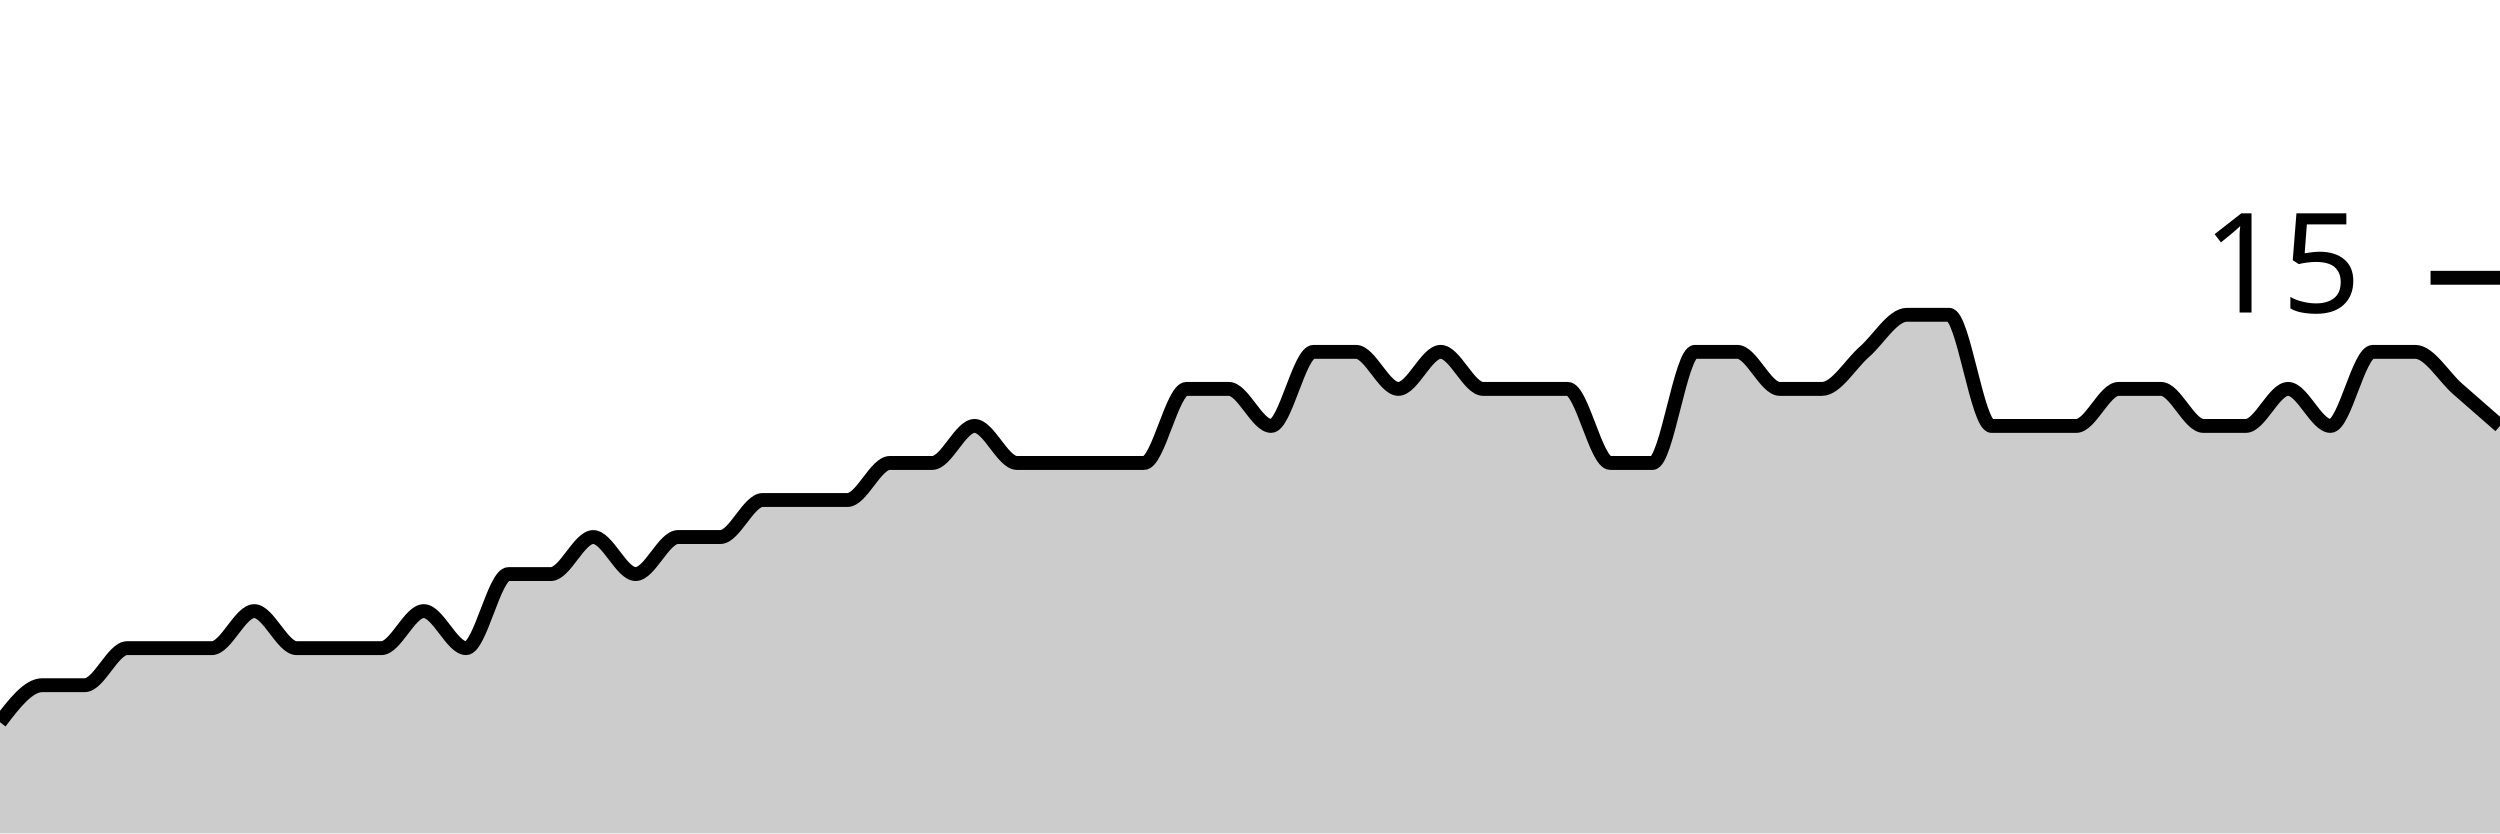
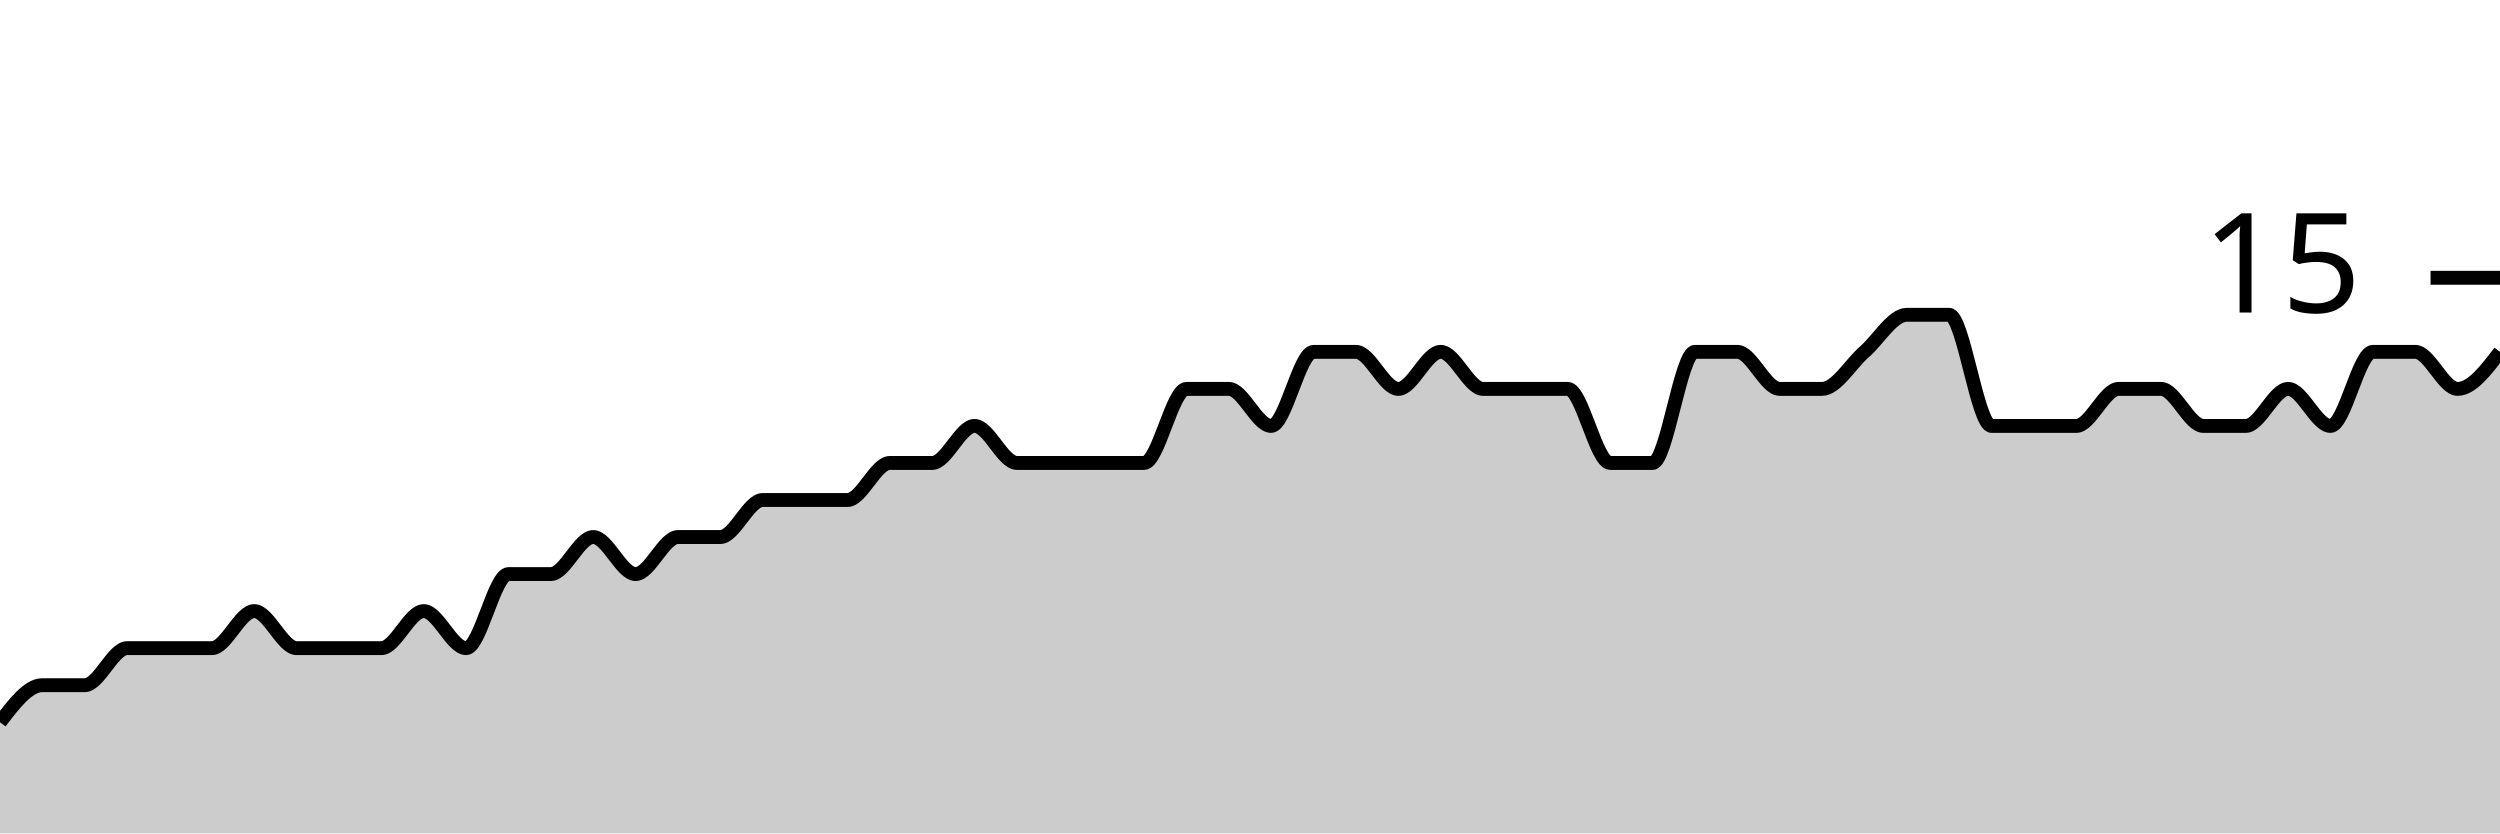
<svg xmlns="http://www.w3.org/2000/svg" viewBox="0 0 180 60">
  <g transform="translate(0,20)">
-     <path class="area" fill="rgba(0, 0, 0, 0.2)" d="M0,32C1.017,30.667,2.034,29.333,3.051,29.333C4.068,29.333,5.085,29.333,6.102,29.333C7.119,29.333,8.136,26.667,9.153,26.667C10.169,26.667,11.186,26.667,12.203,26.667C13.22,26.667,14.237,26.667,15.254,26.667C16.271,26.667,17.288,24,18.305,24C19.322,24,20.339,26.667,21.356,26.667C22.373,26.667,23.39,26.667,24.407,26.667C25.424,26.667,26.441,26.667,27.458,26.667C28.475,26.667,29.492,24,30.508,24C31.525,24,32.542,26.667,33.559,26.667C34.576,26.667,35.593,21.333,36.61,21.333C37.627,21.333,38.644,21.333,39.661,21.333C40.678,21.333,41.695,18.667,42.712,18.667C43.729,18.667,44.746,21.333,45.763,21.333C46.78,21.333,47.797,18.667,48.814,18.667C49.831,18.667,50.847,18.667,51.864,18.667C52.881,18.667,53.898,16,54.915,16C55.932,16,56.949,16,57.966,16C58.983,16,60,16,61.017,16C62.034,16,63.051,13.333,64.068,13.333C65.085,13.333,66.102,13.333,67.119,13.333C68.136,13.333,69.153,10.667,70.169,10.667C71.186,10.667,72.203,13.333,73.22,13.333C74.237,13.333,75.254,13.333,76.271,13.333C77.288,13.333,78.305,13.333,79.322,13.333C80.339,13.333,81.356,13.333,82.373,13.333C83.39,13.333,84.407,8,85.424,8C86.441,8,87.458,8,88.475,8C89.492,8,90.508,10.667,91.525,10.667C92.542,10.667,93.559,5.333,94.576,5.333C95.593,5.333,96.61,5.333,97.627,5.333C98.644,5.333,99.661,8,100.678,8C101.695,8,102.712,5.333,103.729,5.333C104.746,5.333,105.763,8,106.78,8C107.797,8,108.814,8,109.831,8C110.847,8,111.864,8,112.881,8C113.898,8,114.915,13.333,115.932,13.333C116.949,13.333,117.966,13.333,118.983,13.333C120,13.333,121.017,5.333,122.034,5.333C123.051,5.333,124.068,5.333,125.085,5.333C126.102,5.333,127.119,8,128.136,8C129.153,8,130.169,8,131.186,8C132.203,8,133.22,6.222,134.237,5.333C135.254,4.444,136.271,2.667,137.288,2.667C138.305,2.667,139.322,2.667,140.339,2.667C141.356,2.667,142.373,10.667,143.39,10.667C144.407,10.667,145.424,10.667,146.441,10.667C147.458,10.667,148.475,10.667,149.492,10.667C150.508,10.667,151.525,8,152.542,8C153.559,8,154.576,8,155.593,8C156.61,8,157.627,10.667,158.644,10.667C159.661,10.667,160.678,10.667,161.695,10.667C162.712,10.667,163.729,8,164.746,8C165.763,8,166.78,10.667,167.797,10.667C168.814,10.667,169.831,5.333,170.847,5.333C171.864,5.333,172.881,5.333,173.898,5.333C174.915,5.333,175.932,7.111,176.949,8C177.966,8.889,178.983,9.778,180,10.667L180,40C178.983,40,177.966,40,176.949,40C175.932,40,174.915,40,173.898,40C172.881,40,171.864,40,170.847,40C169.831,40,168.814,40,167.797,40C166.78,40,165.763,40,164.746,40C163.729,40,162.712,40,161.695,40C160.678,40,159.661,40,158.644,40C157.627,40,156.61,40,155.593,40C154.576,40,153.559,40,152.542,40C151.525,40,150.508,40,149.492,40C148.475,40,147.458,40,146.441,40C145.424,40,144.407,40,143.39,40C142.373,40,141.356,40,140.339,40C139.322,40,138.305,40,137.288,40C136.271,40,135.254,40,134.237,40C133.22,40,132.203,40,131.186,40C130.169,40,129.153,40,128.136,40C127.119,40,126.102,40,125.085,40C124.068,40,123.051,40,122.034,40C121.017,40,120,40,118.983,40C117.966,40,116.949,40,115.932,40C114.915,40,113.898,40,112.881,40C111.864,40,110.847,40,109.831,40C108.814,40,107.797,40,106.78,40C105.763,40,104.746,40,103.729,40C102.712,40,101.695,40,100.678,40C99.661,40,98.644,40,97.627,40C96.61,40,95.593,40,94.576,40C93.559,40,92.542,40,91.525,40C90.508,40,89.492,40,88.475,40C87.458,40,86.441,40,85.424,40C84.407,40,83.39,40,82.373,40C81.356,40,80.339,40,79.322,40C78.305,40,77.288,40,76.271,40C75.254,40,74.237,40,73.22,40C72.203,40,71.186,40,70.169,40C69.153,40,68.136,40,67.119,40C66.102,40,65.085,40,64.068,40C63.051,40,62.034,40,61.017,40C60,40,58.983,40,57.966,40C56.949,40,55.932,40,54.915,40C53.898,40,52.881,40,51.864,40C50.847,40,49.831,40,48.814,40C47.797,40,46.78,40,45.763,40C44.746,40,43.729,40,42.712,40C41.695,40,40.678,40,39.661,40C38.644,40,37.627,40,36.61,40C35.593,40,34.576,40,33.559,40C32.542,40,31.525,40,30.508,40C29.492,40,28.475,40,27.458,40C26.441,40,25.424,40,24.407,40C23.39,40,22.373,40,21.356,40C20.339,40,19.322,40,18.305,40C17.288,40,16.271,40,15.254,40C14.237,40,13.22,40,12.203,40C11.186,40,10.169,40,9.153,40C8.136,40,7.119,40,6.102,40C5.085,40,4.068,40,3.051,40C2.034,40,1.017,40,0,40Z" />
-     <path class="line" stroke="black" fill="none" d="M0,32C1.017,30.667,2.034,29.333,3.051,29.333C4.068,29.333,5.085,29.333,6.102,29.333C7.119,29.333,8.136,26.667,9.153,26.667C10.169,26.667,11.186,26.667,12.203,26.667C13.22,26.667,14.237,26.667,15.254,26.667C16.271,26.667,17.288,24,18.305,24C19.322,24,20.339,26.667,21.356,26.667C22.373,26.667,23.39,26.667,24.407,26.667C25.424,26.667,26.441,26.667,27.458,26.667C28.475,26.667,29.492,24,30.508,24C31.525,24,32.542,26.667,33.559,26.667C34.576,26.667,35.593,21.333,36.61,21.333C37.627,21.333,38.644,21.333,39.661,21.333C40.678,21.333,41.695,18.667,42.712,18.667C43.729,18.667,44.746,21.333,45.763,21.333C46.78,21.333,47.797,18.667,48.814,18.667C49.831,18.667,50.847,18.667,51.864,18.667C52.881,18.667,53.898,16,54.915,16C55.932,16,56.949,16,57.966,16C58.983,16,60,16,61.017,16C62.034,16,63.051,13.333,64.068,13.333C65.085,13.333,66.102,13.333,67.119,13.333C68.136,13.333,69.153,10.667,70.169,10.667C71.186,10.667,72.203,13.333,73.22,13.333C74.237,13.333,75.254,13.333,76.271,13.333C77.288,13.333,78.305,13.333,79.322,13.333C80.339,13.333,81.356,13.333,82.373,13.333C83.39,13.333,84.407,8,85.424,8C86.441,8,87.458,8,88.475,8C89.492,8,90.508,10.667,91.525,10.667C92.542,10.667,93.559,5.333,94.576,5.333C95.593,5.333,96.61,5.333,97.627,5.333C98.644,5.333,99.661,8,100.678,8C101.695,8,102.712,5.333,103.729,5.333C104.746,5.333,105.763,8,106.78,8C107.797,8,108.814,8,109.831,8C110.847,8,111.864,8,112.881,8C113.898,8,114.915,13.333,115.932,13.333C116.949,13.333,117.966,13.333,118.983,13.333C120,13.333,121.017,5.333,122.034,5.333C123.051,5.333,124.068,5.333,125.085,5.333C126.102,5.333,127.119,8,128.136,8C129.153,8,130.169,8,131.186,8C132.203,8,133.22,6.222,134.237,5.333C135.254,4.444,136.271,2.667,137.288,2.667C138.305,2.667,139.322,2.667,140.339,2.667C141.356,2.667,142.373,10.667,143.39,10.667C144.407,10.667,145.424,10.667,146.441,10.667C147.458,10.667,148.475,10.667,149.492,10.667C150.508,10.667,151.525,8,152.542,8C153.559,8,154.576,8,155.593,8C156.61,8,157.627,10.667,158.644,10.667C159.661,10.667,160.678,10.667,161.695,10.667C162.712,10.667,163.729,8,164.746,8C165.763,8,166.78,10.667,167.797,10.667C168.814,10.667,169.831,5.333,170.847,5.333C171.864,5.333,172.881,5.333,173.898,5.333C174.915,5.333,175.932,7.111,176.949,8C177.966,8.889,178.983,9.778,180,10.667" />
+     <path class="area" fill="rgba(0, 0, 0, 0.2)" d="M0,32C1.017,30.667,2.034,29.333,3.051,29.333C4.068,29.333,5.085,29.333,6.102,29.333C7.119,29.333,8.136,26.667,9.153,26.667C10.169,26.667,11.186,26.667,12.203,26.667C13.22,26.667,14.237,26.667,15.254,26.667C16.271,26.667,17.288,24,18.305,24C19.322,24,20.339,26.667,21.356,26.667C22.373,26.667,23.39,26.667,24.407,26.667C25.424,26.667,26.441,26.667,27.458,26.667C28.475,26.667,29.492,24,30.508,24C31.525,24,32.542,26.667,33.559,26.667C34.576,26.667,35.593,21.333,36.61,21.333C37.627,21.333,38.644,21.333,39.661,21.333C40.678,21.333,41.695,18.667,42.712,18.667C43.729,18.667,44.746,21.333,45.763,21.333C46.78,21.333,47.797,18.667,48.814,18.667C49.831,18.667,50.847,18.667,51.864,18.667C52.881,18.667,53.898,16,54.915,16C55.932,16,56.949,16,57.966,16C58.983,16,60,16,61.017,16C62.034,16,63.051,13.333,64.068,13.333C65.085,13.333,66.102,13.333,67.119,13.333C68.136,13.333,69.153,10.667,70.169,10.667C71.186,10.667,72.203,13.333,73.22,13.333C74.237,13.333,75.254,13.333,76.271,13.333C77.288,13.333,78.305,13.333,79.322,13.333C80.339,13.333,81.356,13.333,82.373,13.333C83.39,13.333,84.407,8,85.424,8C86.441,8,87.458,8,88.475,8C89.492,8,90.508,10.667,91.525,10.667C92.542,10.667,93.559,5.333,94.576,5.333C95.593,5.333,96.61,5.333,97.627,5.333C98.644,5.333,99.661,8,100.678,8C101.695,8,102.712,5.333,103.729,5.333C104.746,5.333,105.763,8,106.78,8C107.797,8,108.814,8,109.831,8C110.847,8,111.864,8,112.881,8C113.898,8,114.915,13.333,115.932,13.333C116.949,13.333,117.966,13.333,118.983,13.333C120,13.333,121.017,5.333,122.034,5.333C123.051,5.333,124.068,5.333,125.085,5.333C126.102,5.333,127.119,8,128.136,8C129.153,8,130.169,8,131.186,8C132.203,8,133.22,6.222,134.237,5.333C135.254,4.444,136.271,2.667,137.288,2.667C138.305,2.667,139.322,2.667,140.339,2.667C141.356,2.667,142.373,10.667,143.39,10.667C144.407,10.667,145.424,10.667,146.441,10.667C147.458,10.667,148.475,10.667,149.492,10.667C150.508,10.667,151.525,8,152.542,8C153.559,8,154.576,8,155.593,8C156.61,8,157.627,10.667,158.644,10.667C159.661,10.667,160.678,10.667,161.695,10.667C162.712,10.667,163.729,8,164.746,8C165.763,8,166.78,10.667,167.797,10.667C168.814,10.667,169.831,5.333,170.847,5.333C171.864,5.333,172.881,5.333,173.898,5.333C174.915,5.333,175.932,8,176.949,8C177.966,8,178.983,6.667,180,5.333L180,40C178.983,40,177.966,40,176.949,40C175.932,40,174.915,40,173.898,40C172.881,40,171.864,40,170.847,40C169.831,40,168.814,40,167.797,40C166.78,40,165.763,40,164.746,40C163.729,40,162.712,40,161.695,40C160.678,40,159.661,40,158.644,40C157.627,40,156.61,40,155.593,40C154.576,40,153.559,40,152.542,40C151.525,40,150.508,40,149.492,40C148.475,40,147.458,40,146.441,40C145.424,40,144.407,40,143.39,40C142.373,40,141.356,40,140.339,40C139.322,40,138.305,40,137.288,40C136.271,40,135.254,40,134.237,40C133.22,40,132.203,40,131.186,40C130.169,40,129.153,40,128.136,40C127.119,40,126.102,40,125.085,40C124.068,40,123.051,40,122.034,40C121.017,40,120,40,118.983,40C117.966,40,116.949,40,115.932,40C114.915,40,113.898,40,112.881,40C111.864,40,110.847,40,109.831,40C108.814,40,107.797,40,106.78,40C105.763,40,104.746,40,103.729,40C102.712,40,101.695,40,100.678,40C99.661,40,98.644,40,97.627,40C96.61,40,95.593,40,94.576,40C93.559,40,92.542,40,91.525,40C90.508,40,89.492,40,88.475,40C87.458,40,86.441,40,85.424,40C84.407,40,83.39,40,82.373,40C81.356,40,80.339,40,79.322,40C78.305,40,77.288,40,76.271,40C75.254,40,74.237,40,73.22,40C72.203,40,71.186,40,70.169,40C69.153,40,68.136,40,67.119,40C66.102,40,65.085,40,64.068,40C63.051,40,62.034,40,61.017,40C60,40,58.983,40,57.966,40C56.949,40,55.932,40,54.915,40C53.898,40,52.881,40,51.864,40C50.847,40,49.831,40,48.814,40C47.797,40,46.78,40,45.763,40C44.746,40,43.729,40,42.712,40C41.695,40,40.678,40,39.661,40C38.644,40,37.627,40,36.61,40C35.593,40,34.576,40,33.559,40C32.542,40,31.525,40,30.508,40C29.492,40,28.475,40,27.458,40C26.441,40,25.424,40,24.407,40C23.39,40,22.373,40,21.356,40C20.339,40,19.322,40,18.305,40C17.288,40,16.271,40,15.254,40C14.237,40,13.22,40,12.203,40C11.186,40,10.169,40,9.153,40C8.136,40,7.119,40,6.102,40C5.085,40,4.068,40,3.051,40C2.034,40,1.017,40,0,40Z" />
+     <path class="line" stroke="black" fill="none" d="M0,32C1.017,30.667,2.034,29.333,3.051,29.333C4.068,29.333,5.085,29.333,6.102,29.333C7.119,29.333,8.136,26.667,9.153,26.667C10.169,26.667,11.186,26.667,12.203,26.667C13.22,26.667,14.237,26.667,15.254,26.667C16.271,26.667,17.288,24,18.305,24C19.322,24,20.339,26.667,21.356,26.667C22.373,26.667,23.39,26.667,24.407,26.667C25.424,26.667,26.441,26.667,27.458,26.667C28.475,26.667,29.492,24,30.508,24C31.525,24,32.542,26.667,33.559,26.667C34.576,26.667,35.593,21.333,36.61,21.333C37.627,21.333,38.644,21.333,39.661,21.333C40.678,21.333,41.695,18.667,42.712,18.667C43.729,18.667,44.746,21.333,45.763,21.333C46.78,21.333,47.797,18.667,48.814,18.667C49.831,18.667,50.847,18.667,51.864,18.667C52.881,18.667,53.898,16,54.915,16C55.932,16,56.949,16,57.966,16C58.983,16,60,16,61.017,16C62.034,16,63.051,13.333,64.068,13.333C65.085,13.333,66.102,13.333,67.119,13.333C68.136,13.333,69.153,10.667,70.169,10.667C71.186,10.667,72.203,13.333,73.22,13.333C74.237,13.333,75.254,13.333,76.271,13.333C77.288,13.333,78.305,13.333,79.322,13.333C80.339,13.333,81.356,13.333,82.373,13.333C83.39,13.333,84.407,8,85.424,8C86.441,8,87.458,8,88.475,8C89.492,8,90.508,10.667,91.525,10.667C92.542,10.667,93.559,5.333,94.576,5.333C95.593,5.333,96.61,5.333,97.627,5.333C98.644,5.333,99.661,8,100.678,8C101.695,8,102.712,5.333,103.729,5.333C104.746,5.333,105.763,8,106.78,8C107.797,8,108.814,8,109.831,8C110.847,8,111.864,8,112.881,8C113.898,8,114.915,13.333,115.932,13.333C116.949,13.333,117.966,13.333,118.983,13.333C120,13.333,121.017,5.333,122.034,5.333C123.051,5.333,124.068,5.333,125.085,5.333C126.102,5.333,127.119,8,128.136,8C129.153,8,130.169,8,131.186,8C132.203,8,133.22,6.222,134.237,5.333C135.254,4.444,136.271,2.667,137.288,2.667C138.305,2.667,139.322,2.667,140.339,2.667C141.356,2.667,142.373,10.667,143.39,10.667C144.407,10.667,145.424,10.667,146.441,10.667C147.458,10.667,148.475,10.667,149.492,10.667C150.508,10.667,151.525,8,152.542,8C153.559,8,154.576,8,155.593,8C156.61,8,157.627,10.667,158.644,10.667C159.661,10.667,160.678,10.667,161.695,10.667C162.712,10.667,163.729,8,164.746,8C165.763,8,166.78,10.667,167.797,10.667C168.814,10.667,169.831,5.333,170.847,5.333C171.864,5.333,172.881,5.333,173.898,5.333C174.915,5.333,175.932,8,176.949,8C177.966,8,178.983,6.667,180,5.333" />
    <path class="axis-ceiling" stroke-width="1" stroke="black" fill="none" d="M175,0L180,0" />
    <text class="axis-ceiling-label" font-family="sans-serif" text-anchor="end" font-size="10px" x="170" y="2.5">15</text>
  </g>
</svg>
